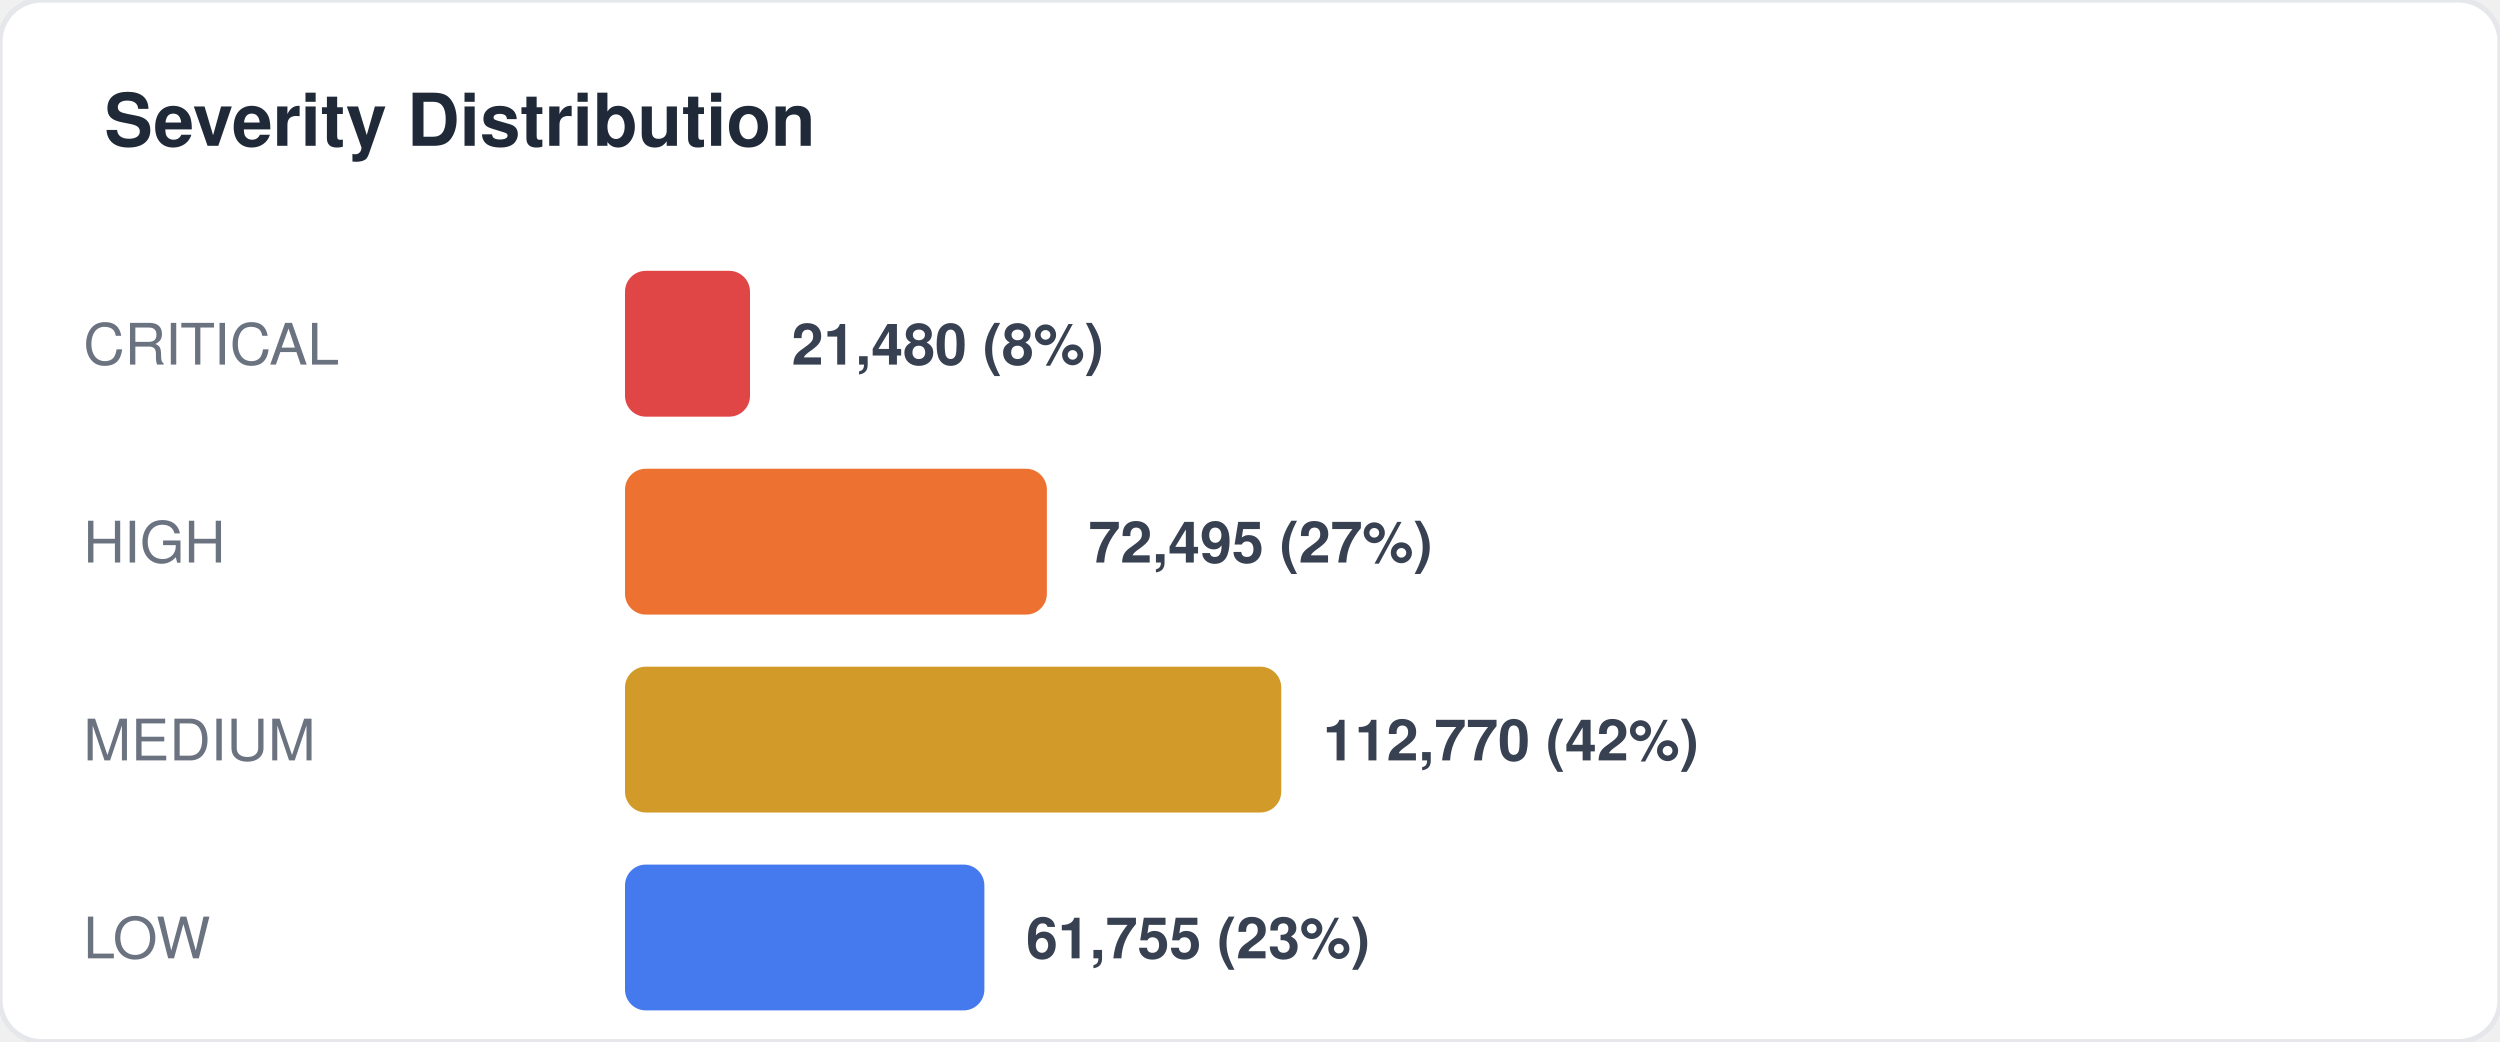
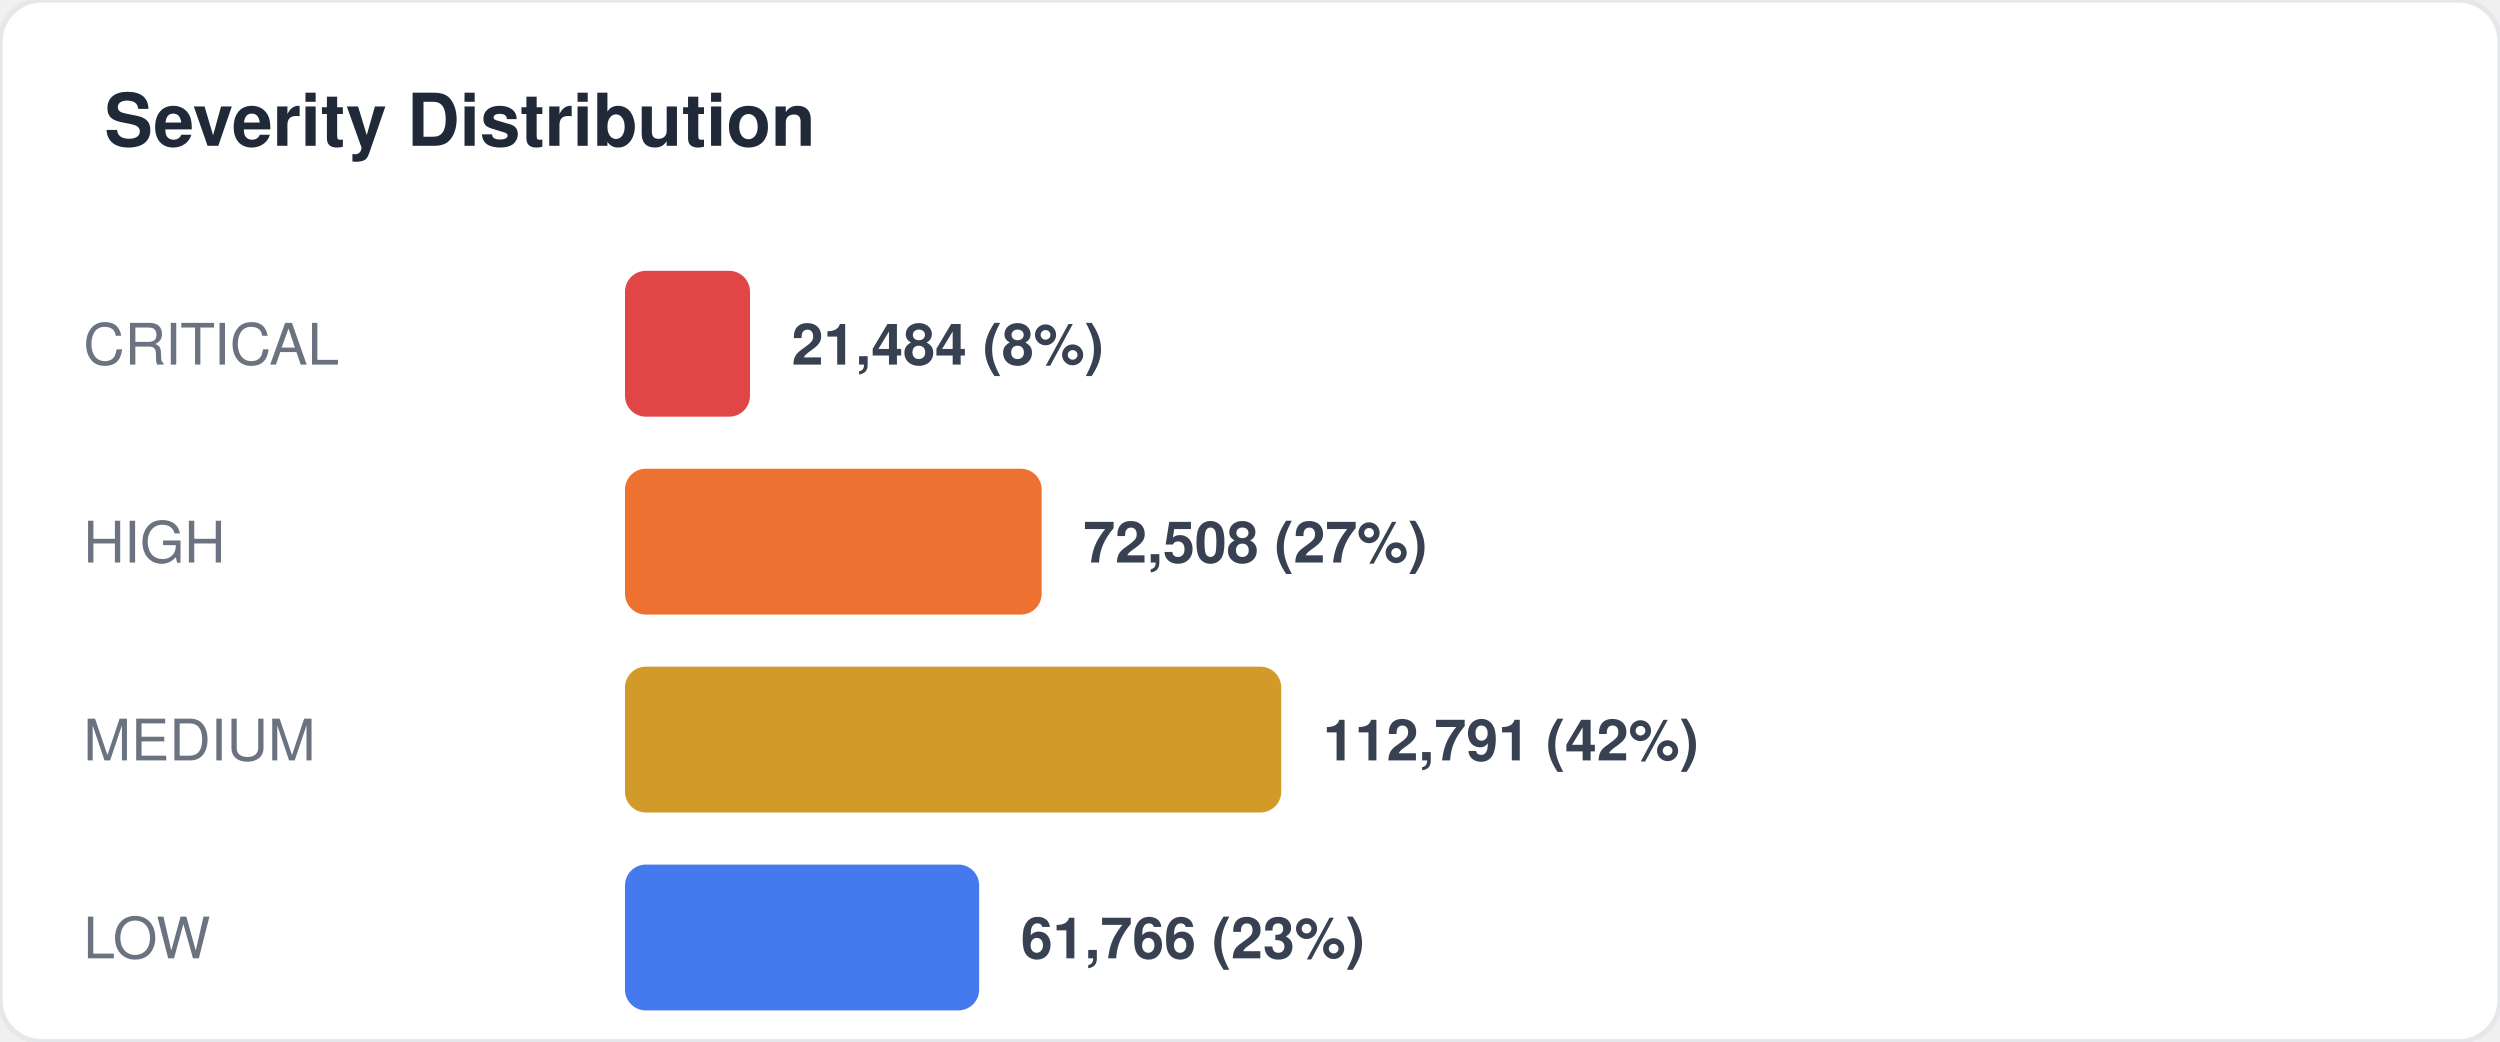
<svg xmlns="http://www.w3.org/2000/svg" width="480" height="200" viewBox="0 0 480 200" fill="none">
  <style>
  text { font-family: -apple-system, BlinkMacSystemFont, "Segoe UI", Helvetica, Arial, sans-serif; }
  .title { font-size: 14px; font-weight: 700; fill: #1f2937; }
  .label { font-size: 11px; fill: #6b7280; }
  .value { font-size: 11px; font-weight: 600; fill: #374151; }
  .big-number { font-size: 28px; font-weight: 800; fill: #111827; }
  .sub { font-size: 10px; fill: #9ca3af; }
</style>
  <rect width="480" height="200" rx="8" fill="#ffffff" stroke="#e5e7eb" stroke-width="1" />
  <text x="20" y="28" class="title">Severity Distribution</text>
  <text x="16" y="70" class="label">CRITICAL</text>
  <rect x="120" y="52" width="24" height="28" rx="4" fill="#dc2626" opacity="0.85" />
-   <text x="152" y="70" class="value">21,480 (8%)</text>
+   <text x="152" y="70" class="value">21,484 (8%)</text>
  <text x="16" y="108" class="label">HIGH</text>
-   <rect x="120" y="90" width="81" height="28" rx="4" fill="#ea580c" opacity="0.85" />
-   <text x="209" y="108" class="value">72,495 (27%)</text>
+   <rect x="120" y="90" width="80" height="28" rx="4" fill="#ea580c" opacity="0.85" />
+   <text x="208" y="108" class="value">72,508 (27%)</text>
  <text x="16" y="146" class="label">MEDIUM</text>
  <rect x="120" y="128" width="126" height="28" rx="4" fill="#ca8a04" opacity="0.85" />
-   <text x="254" y="146" class="value">112,770 (42%)</text>
+   <text x="254" y="146" class="value">112,791 (42%)</text>
  <text x="16" y="184" class="label">LOW</text>
-   <rect x="120" y="166" width="69" height="28" rx="4" fill="#2563eb" opacity="0.85" />
-   <text x="197" y="184" class="value">61,755 (23%)</text>
+   <rect x="120" y="166" width="68" height="28" rx="4" fill="#2563eb" opacity="0.85" />
+   <text x="196" y="184" class="value">61,766 (23%)</text>
</svg>
